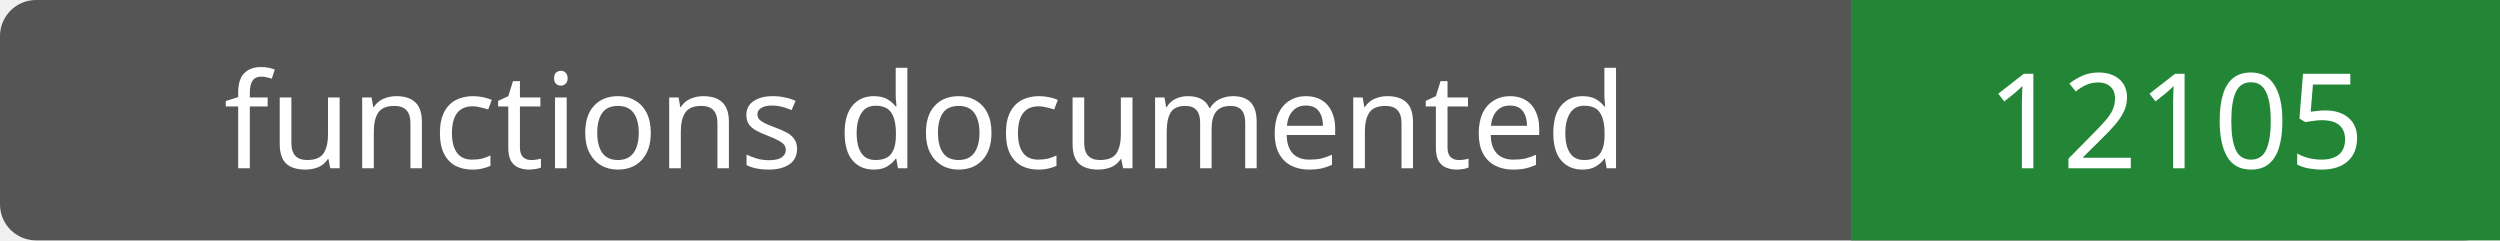
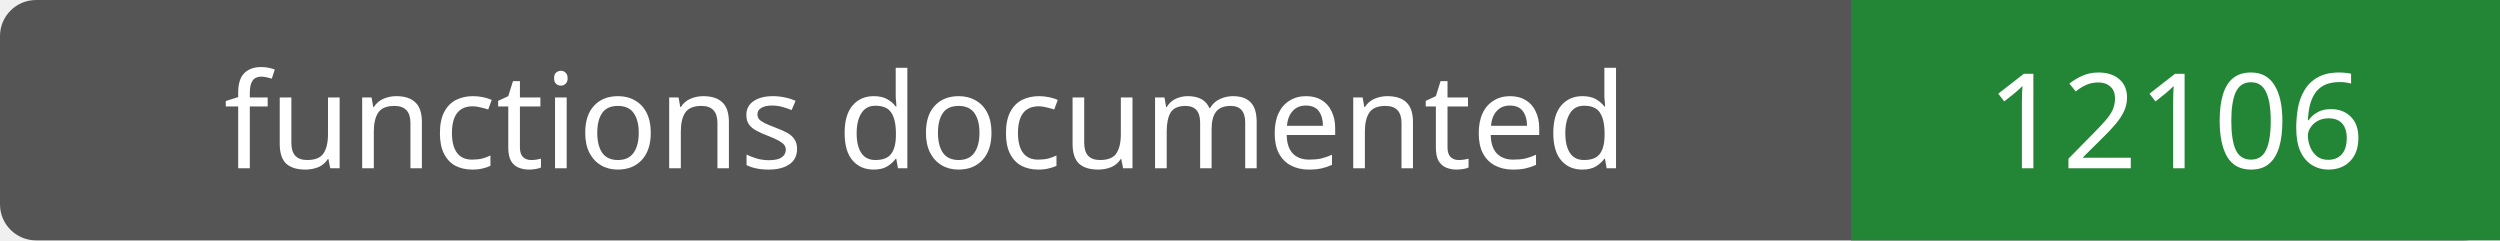
- <svg xmlns="http://www.w3.org/2000/svg" width="208" height="20" role="img" aria-label="functions documented: 12105">
+ <svg xmlns="http://www.w3.org/2000/svg" width="208" height="20" role="img" aria-label="functions documented: 12106">
  <rect width="208" height="20" rx="3" fill="#555" />
  <path fill="#238636" d="M154 0h54v20H154z" />
  <g fill="#fff" text-anchor="middle" font-family="Verdana,sans-serif" font-size="11">
    <text x="77.0" y="14">functions documented</text>
-     <text x="181.0" y="14">12105</text>
+     <text x="181.0" y="14">12106</text>
  </g>
</svg>
